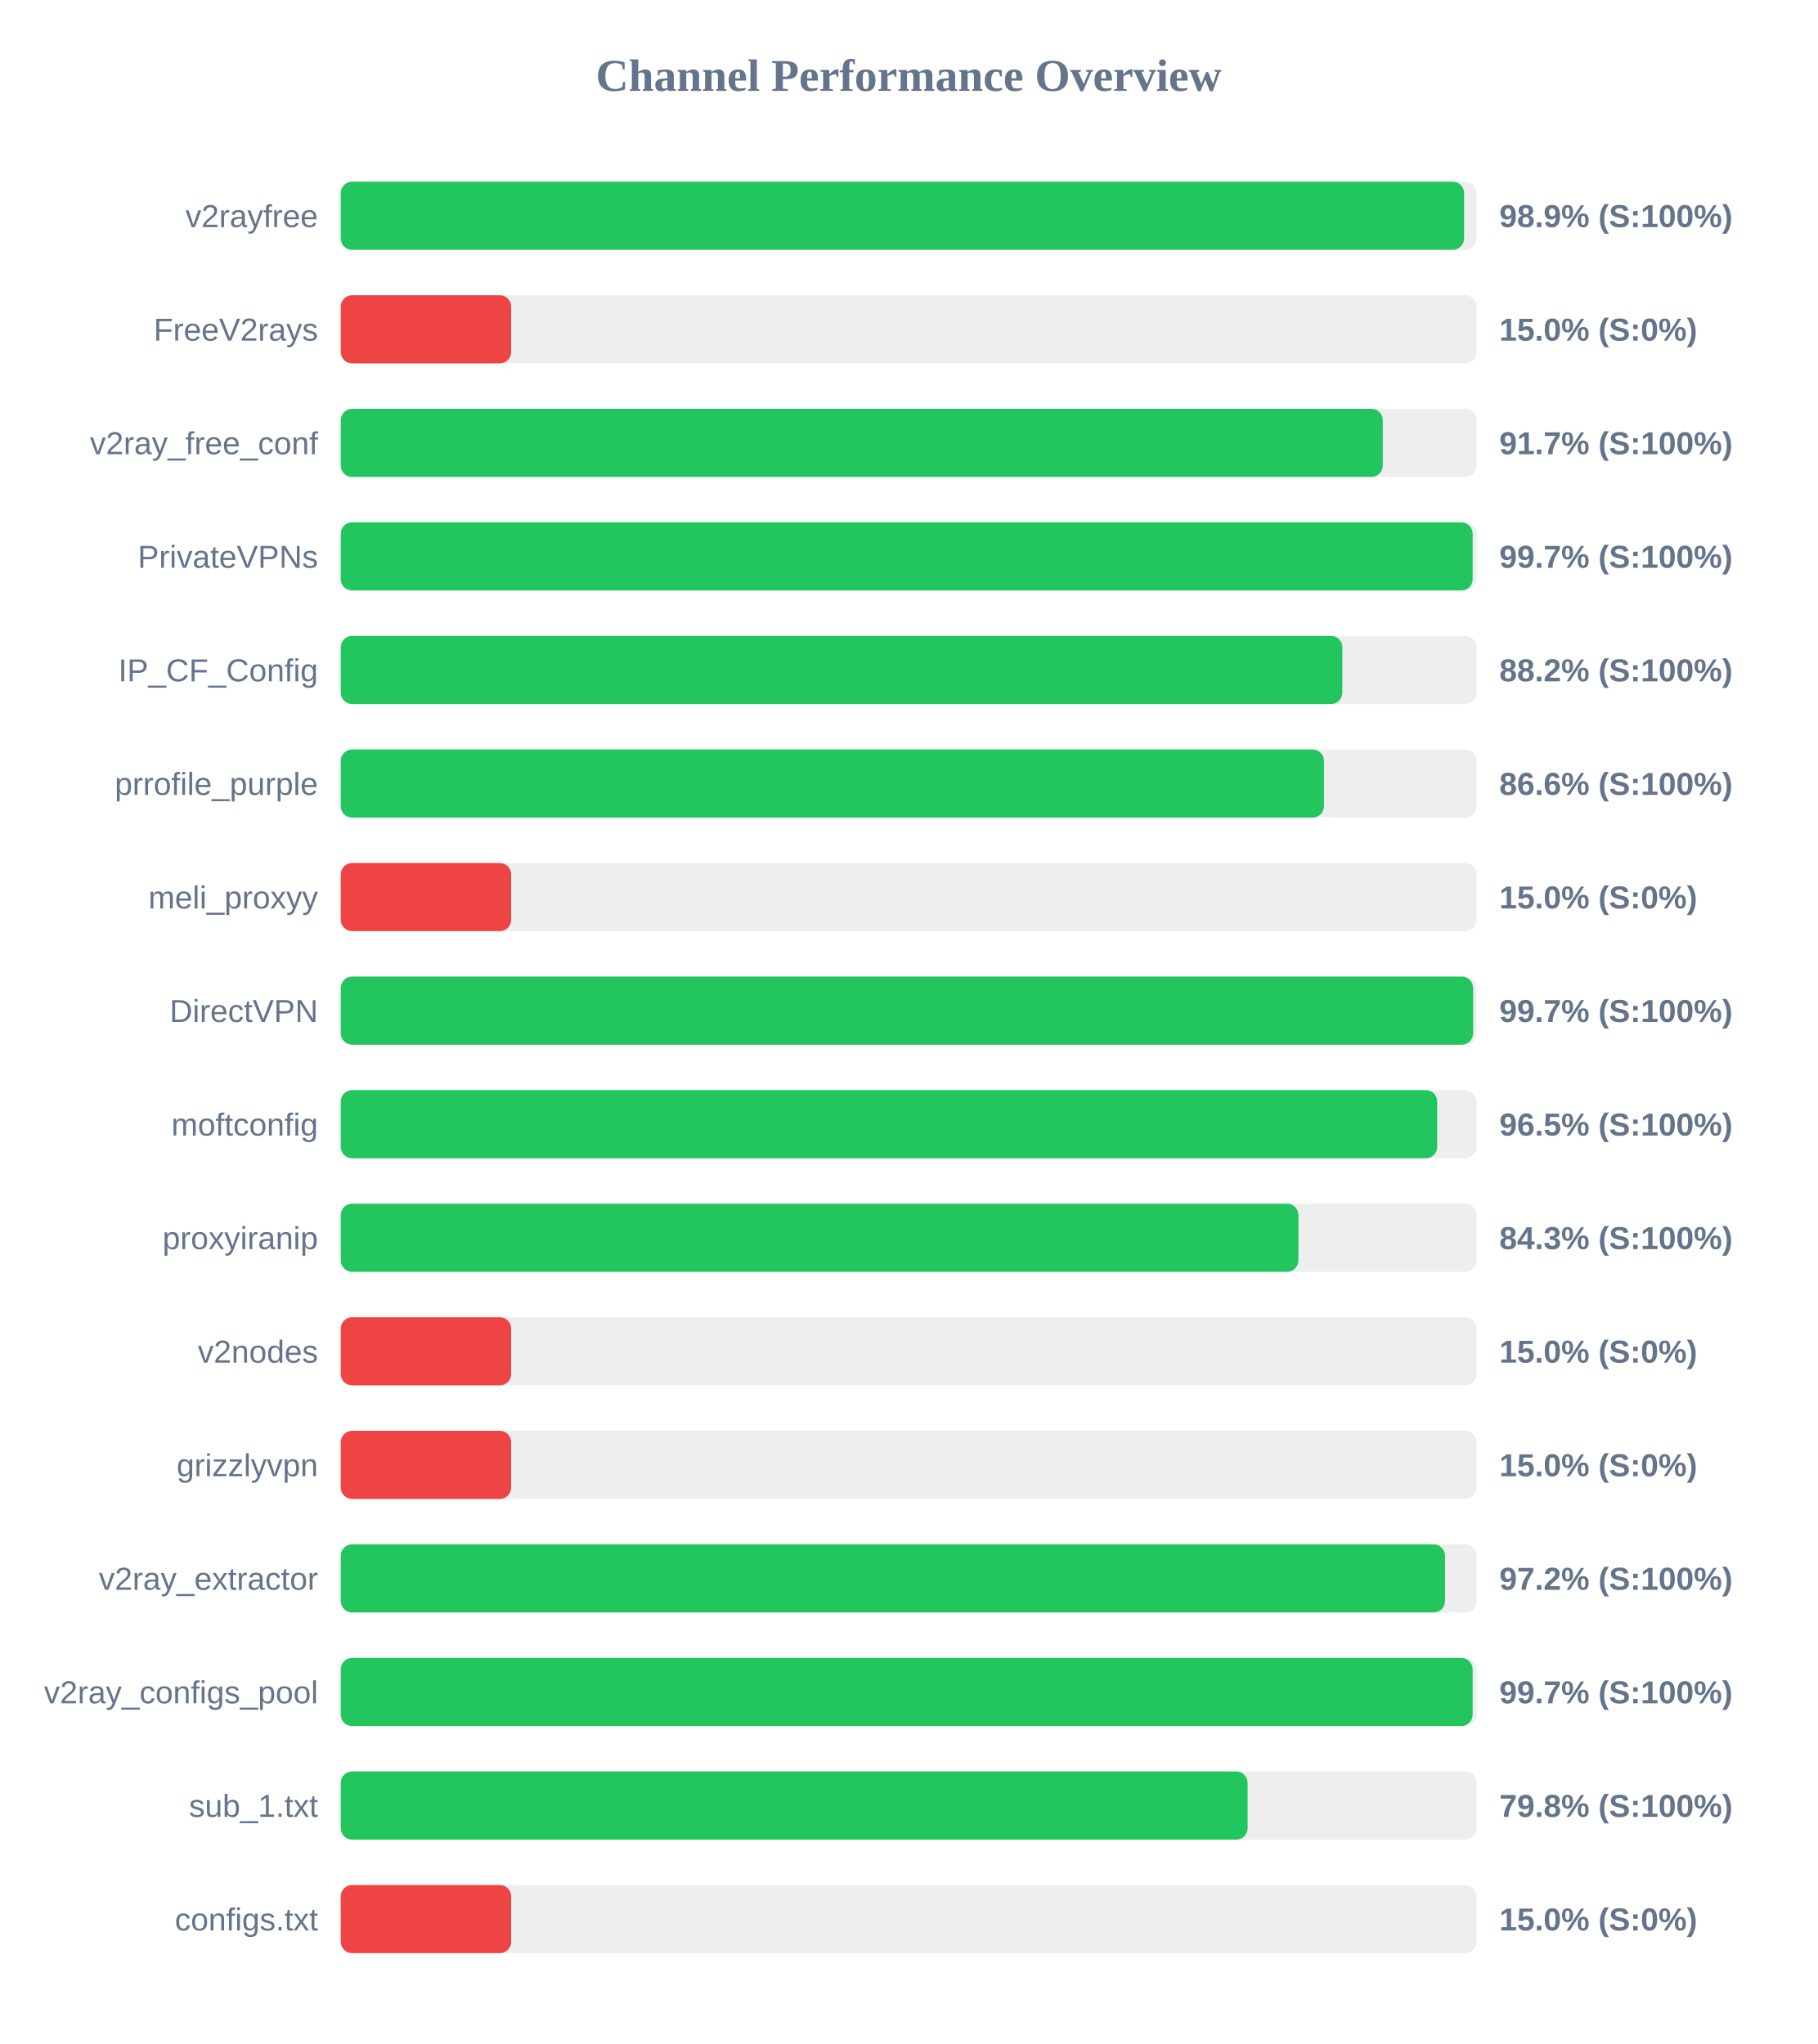
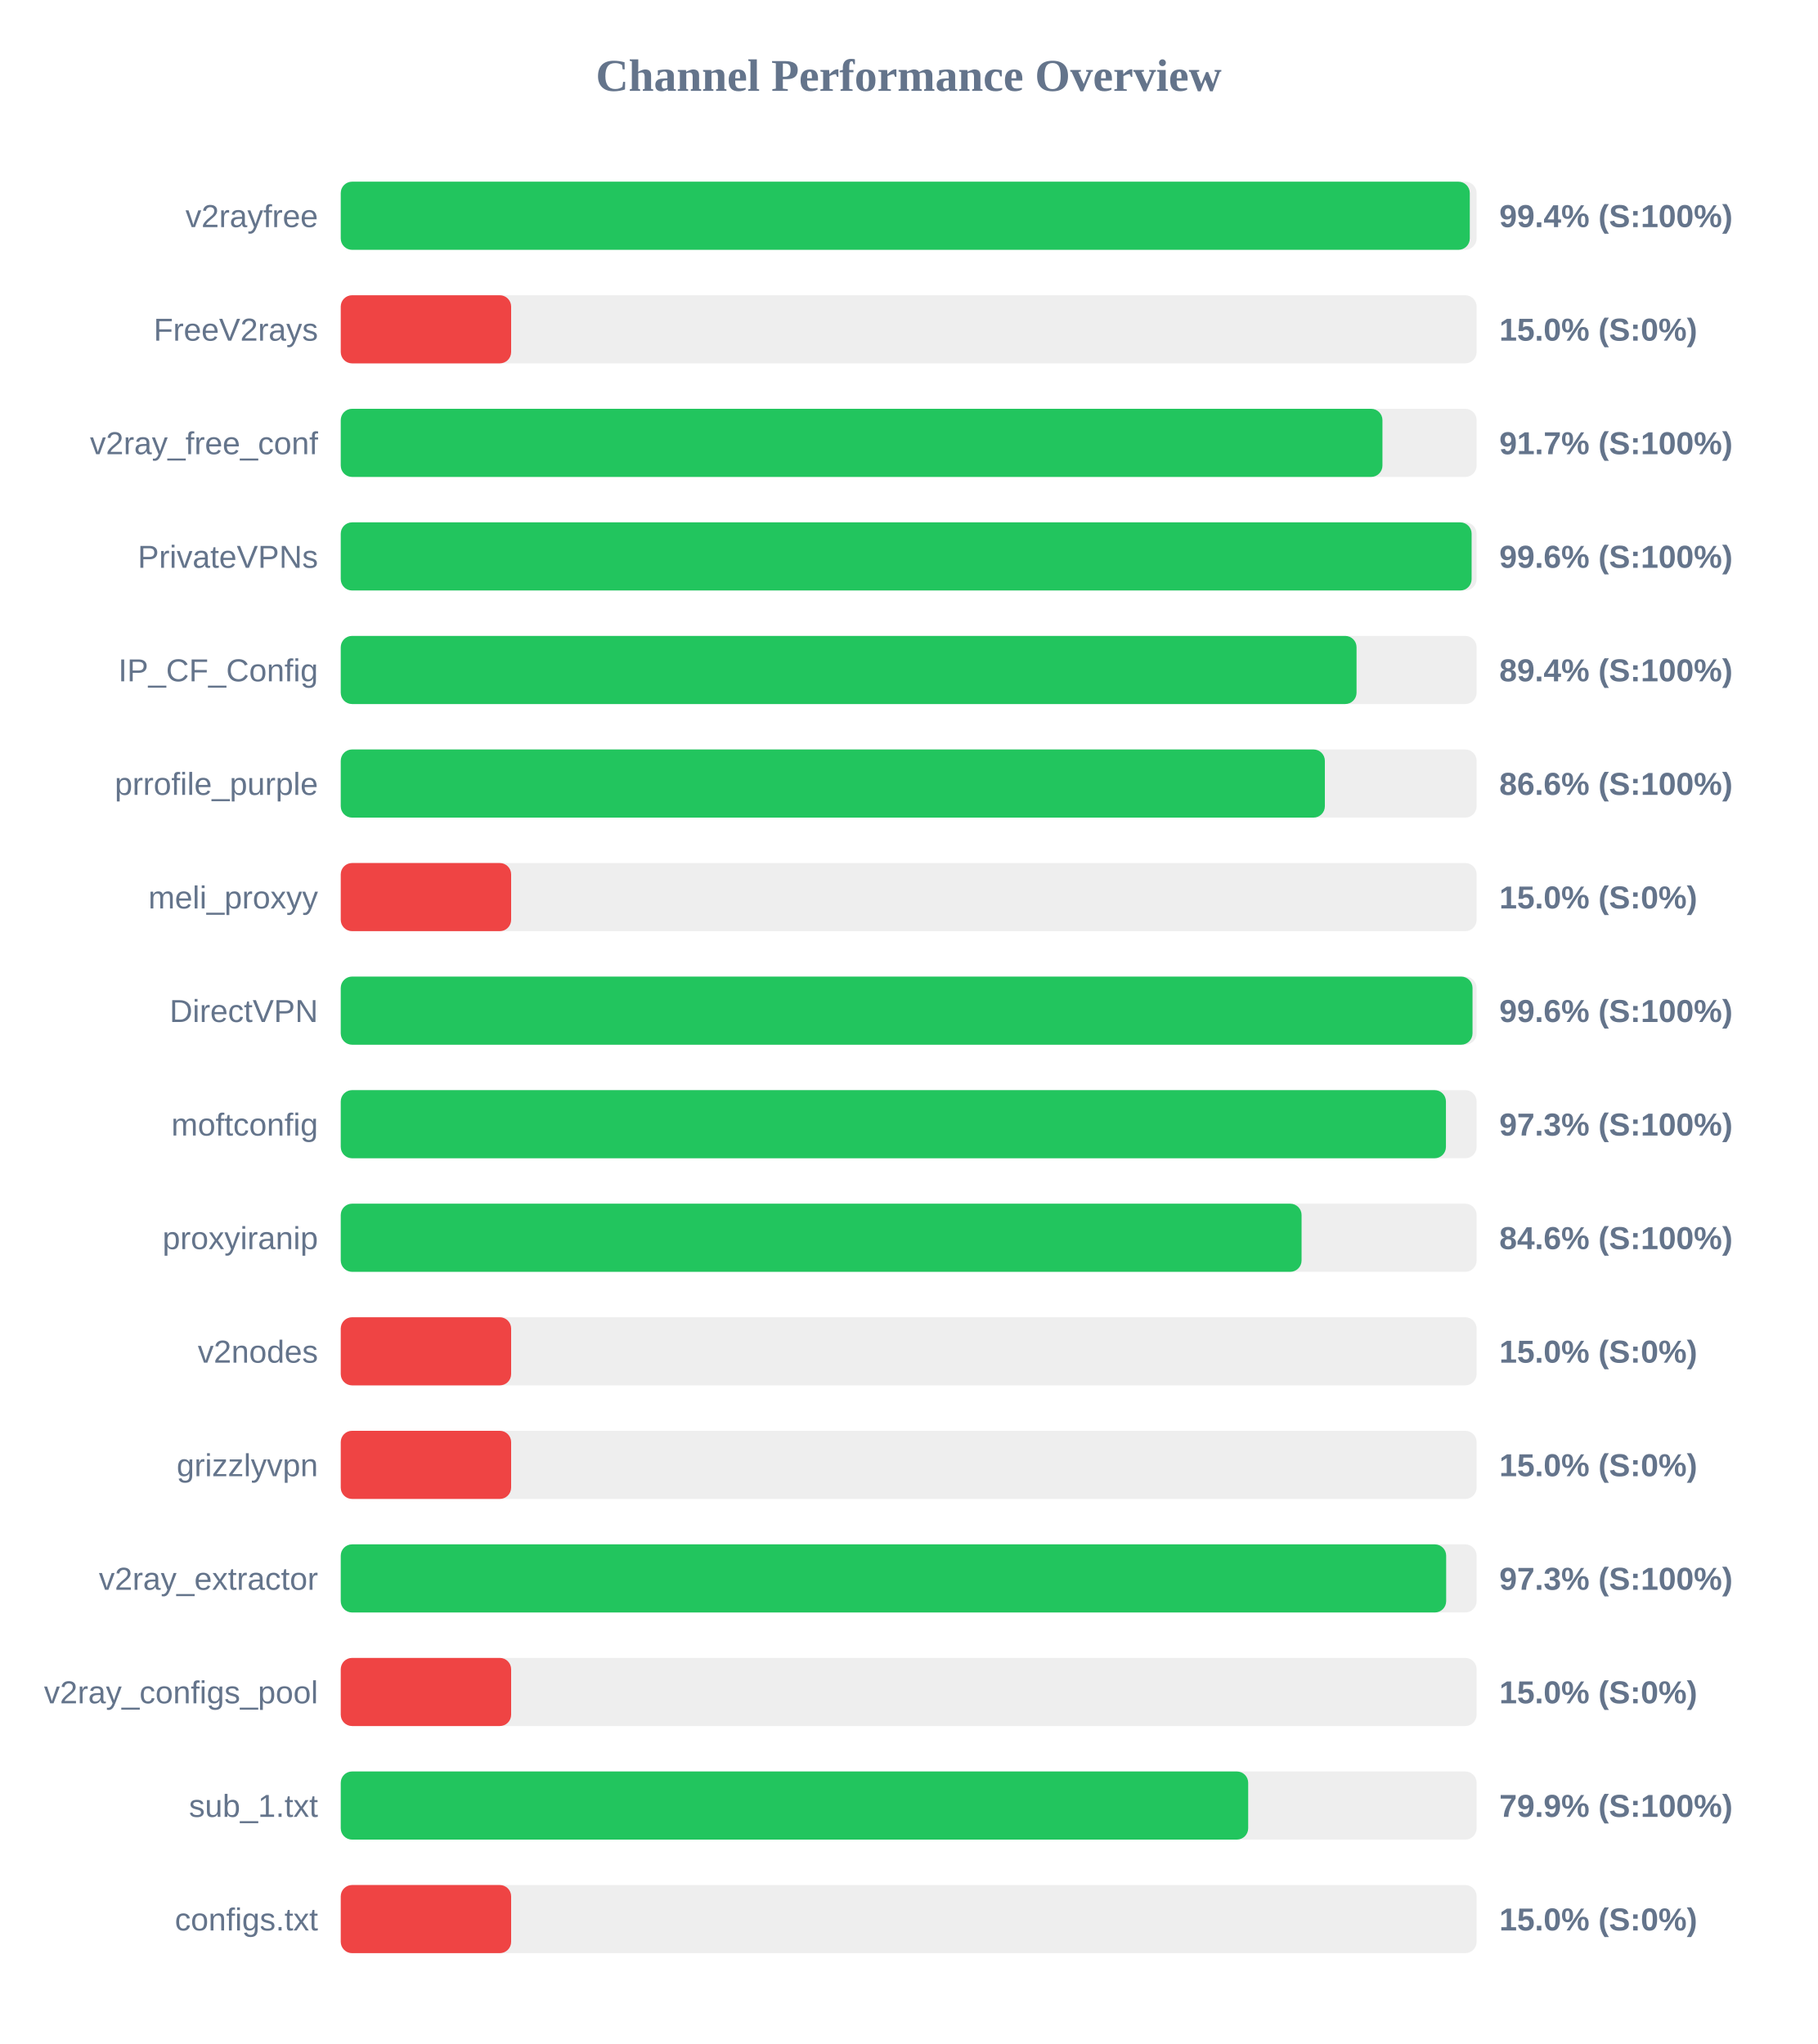
<svg xmlns="http://www.w3.org/2000/svg" width="800" height="900" version="1.1">
  <style>
        .row { font: 14px Arial; fill: #64748b; }
        .score { font: bold 14px Arial; fill: #64748b; }
    </style>
  <text x="400" y="40" text-anchor="middle" font-size="20px" font-weight="bold" fill="#64748b">Channel Performance Overview</text>
  <rect x="150" y="80" width="500" height="30" fill="#eee" rx="5" />
-   <rect x="150" y="80" width="494.5" height="30" fill="#22c55e" rx="5" />
+   <rect x="150" y="80" width="497.0" height="30" fill="#22c55e" rx="5" />
  <text x="140" y="100" text-anchor="end" class="row">v2rayfree</text>
-   <text x="660" y="100" text-anchor="start" class="score">98.9% (S:100%)</text>
+   <text x="660" y="100" text-anchor="start" class="score">99.4% (S:100%)</text>
  <rect x="150" y="130" width="500" height="30" fill="#eee" rx="5" />
  <rect x="150" y="130" width="75.0" height="30" fill="#ef4444" rx="5" />
  <text x="140" y="150" text-anchor="end" class="row">FreeV2rays</text>
  <text x="660" y="150" text-anchor="start" class="score">15.0% (S:0%)</text>
  <rect x="150" y="180" width="500" height="30" fill="#eee" rx="5" />
-   <rect x="150" y="180" width="458.7" height="30" fill="#22c55e" rx="5" />
+   <rect x="150" y="180" width="458.55" height="30" fill="#22c55e" rx="5" />
  <text x="140" y="200" text-anchor="end" class="row">v2ray_free_conf</text>
  <text x="660" y="200" text-anchor="start" class="score">91.7% (S:100%)</text>
  <rect x="150" y="230" width="500" height="30" fill="#eee" rx="5" />
-   <rect x="150" y="230" width="498.25" height="30" fill="#22c55e" rx="5" />
+   <rect x="150" y="230" width="497.8" height="30" fill="#22c55e" rx="5" />
  <text x="140" y="250" text-anchor="end" class="row">PrivateVPNs</text>
-   <text x="660" y="250" text-anchor="start" class="score">99.7% (S:100%)</text>
+   <text x="660" y="250" text-anchor="start" class="score">99.6% (S:100%)</text>
  <rect x="150" y="280" width="500" height="30" fill="#eee" rx="5" />
-   <rect x="150" y="280" width="440.9" height="30" fill="#22c55e" rx="5" />
+   <rect x="150" y="280" width="447.15" height="30" fill="#22c55e" rx="5" />
  <text x="140" y="300" text-anchor="end" class="row">IP_CF_Config</text>
-   <text x="660" y="300" text-anchor="start" class="score">88.2% (S:100%)</text>
+   <text x="660" y="300" text-anchor="start" class="score">89.4% (S:100%)</text>
  <rect x="150" y="330" width="500" height="30" fill="#eee" rx="5" />
-   <rect x="150" y="330" width="432.8" height="30" fill="#22c55e" rx="5" />
+   <rect x="150" y="330" width="433.2" height="30" fill="#22c55e" rx="5" />
  <text x="140" y="350" text-anchor="end" class="row">prrofile_purple</text>
  <text x="660" y="350" text-anchor="start" class="score">86.6% (S:100%)</text>
  <rect x="150" y="380" width="500" height="30" fill="#eee" rx="5" />
  <rect x="150" y="380" width="75.0" height="30" fill="#ef4444" rx="5" />
  <text x="140" y="400" text-anchor="end" class="row">meli_proxyy</text>
  <text x="660" y="400" text-anchor="start" class="score">15.0% (S:0%)</text>
  <rect x="150" y="430" width="500" height="30" fill="#eee" rx="5" />
-   <rect x="150" y="430" width="498.45" height="30" fill="#22c55e" rx="5" />
+   <rect x="150" y="430" width="498.2" height="30" fill="#22c55e" rx="5" />
  <text x="140" y="450" text-anchor="end" class="row">DirectVPN</text>
-   <text x="660" y="450" text-anchor="start" class="score">99.7% (S:100%)</text>
+   <text x="660" y="450" text-anchor="start" class="score">99.6% (S:100%)</text>
  <rect x="150" y="480" width="500" height="30" fill="#eee" rx="5" />
-   <rect x="150" y="480" width="482.65" height="30" fill="#22c55e" rx="5" />
+   <rect x="150" y="480" width="486.5" height="30" fill="#22c55e" rx="5" />
  <text x="140" y="500" text-anchor="end" class="row">moftconfig</text>
-   <text x="660" y="500" text-anchor="start" class="score">96.5% (S:100%)</text>
+   <text x="660" y="500" text-anchor="start" class="score">97.3% (S:100%)</text>
  <rect x="150" y="530" width="500" height="30" fill="#eee" rx="5" />
-   <rect x="150" y="530" width="421.55" height="30" fill="#22c55e" rx="5" />
+   <rect x="150" y="530" width="422.95" height="30" fill="#22c55e" rx="5" />
  <text x="140" y="550" text-anchor="end" class="row">proxyiranip</text>
-   <text x="660" y="550" text-anchor="start" class="score">84.3% (S:100%)</text>
+   <text x="660" y="550" text-anchor="start" class="score">84.6% (S:100%)</text>
  <rect x="150" y="580" width="500" height="30" fill="#eee" rx="5" />
  <rect x="150" y="580" width="75.0" height="30" fill="#ef4444" rx="5" />
  <text x="140" y="600" text-anchor="end" class="row">v2nodes</text>
  <text x="660" y="600" text-anchor="start" class="score">15.0% (S:0%)</text>
  <rect x="150" y="630" width="500" height="30" fill="#eee" rx="5" />
  <rect x="150" y="630" width="75.0" height="30" fill="#ef4444" rx="5" />
  <text x="140" y="650" text-anchor="end" class="row">grizzlyvpn</text>
  <text x="660" y="650" text-anchor="start" class="score">15.0% (S:0%)</text>
  <rect x="150" y="680" width="500" height="30" fill="#eee" rx="5" />
-   <rect x="150" y="680" width="486.1" height="30" fill="#22c55e" rx="5" />
+   <rect x="150" y="680" width="486.6" height="30" fill="#22c55e" rx="5" />
  <text x="140" y="700" text-anchor="end" class="row">v2ray_extractor</text>
-   <text x="660" y="700" text-anchor="start" class="score">97.2% (S:100%)</text>
+   <text x="660" y="700" text-anchor="start" class="score">97.3% (S:100%)</text>
  <rect x="150" y="730" width="500" height="30" fill="#eee" rx="5" />
-   <rect x="150" y="730" width="498.25" height="30" fill="#22c55e" rx="5" />
+   <rect x="150" y="730" width="75.0" height="30" fill="#ef4444" rx="5" />
  <text x="140" y="750" text-anchor="end" class="row">v2ray_configs_pool</text>
-   <text x="660" y="750" text-anchor="start" class="score">99.7% (S:100%)</text>
+   <text x="660" y="750" text-anchor="start" class="score">15.0% (S:0%)</text>
  <rect x="150" y="780" width="500" height="30" fill="#eee" rx="5" />
-   <rect x="150" y="780" width="399.2" height="30" fill="#22c55e" rx="5" />
+   <rect x="150" y="780" width="399.45" height="30" fill="#22c55e" rx="5" />
  <text x="140" y="800" text-anchor="end" class="row">sub_1.txt</text>
-   <text x="660" y="800" text-anchor="start" class="score">79.8% (S:100%)</text>
+   <text x="660" y="800" text-anchor="start" class="score">79.9% (S:100%)</text>
  <rect x="150" y="830" width="500" height="30" fill="#eee" rx="5" />
  <rect x="150" y="830" width="75.0" height="30" fill="#ef4444" rx="5" />
  <text x="140" y="850" text-anchor="end" class="row">configs.txt</text>
  <text x="660" y="850" text-anchor="start" class="score">15.0% (S:0%)</text>
</svg>
